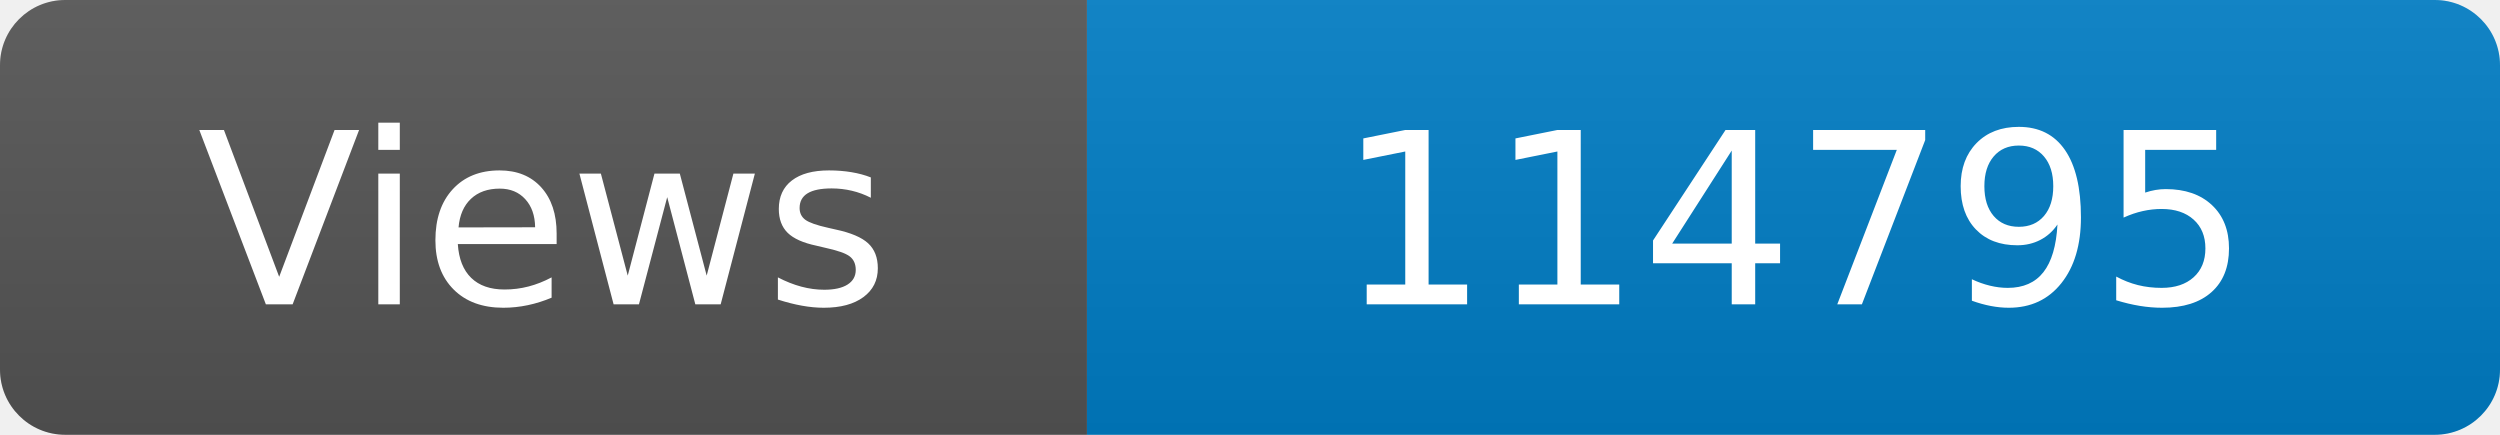
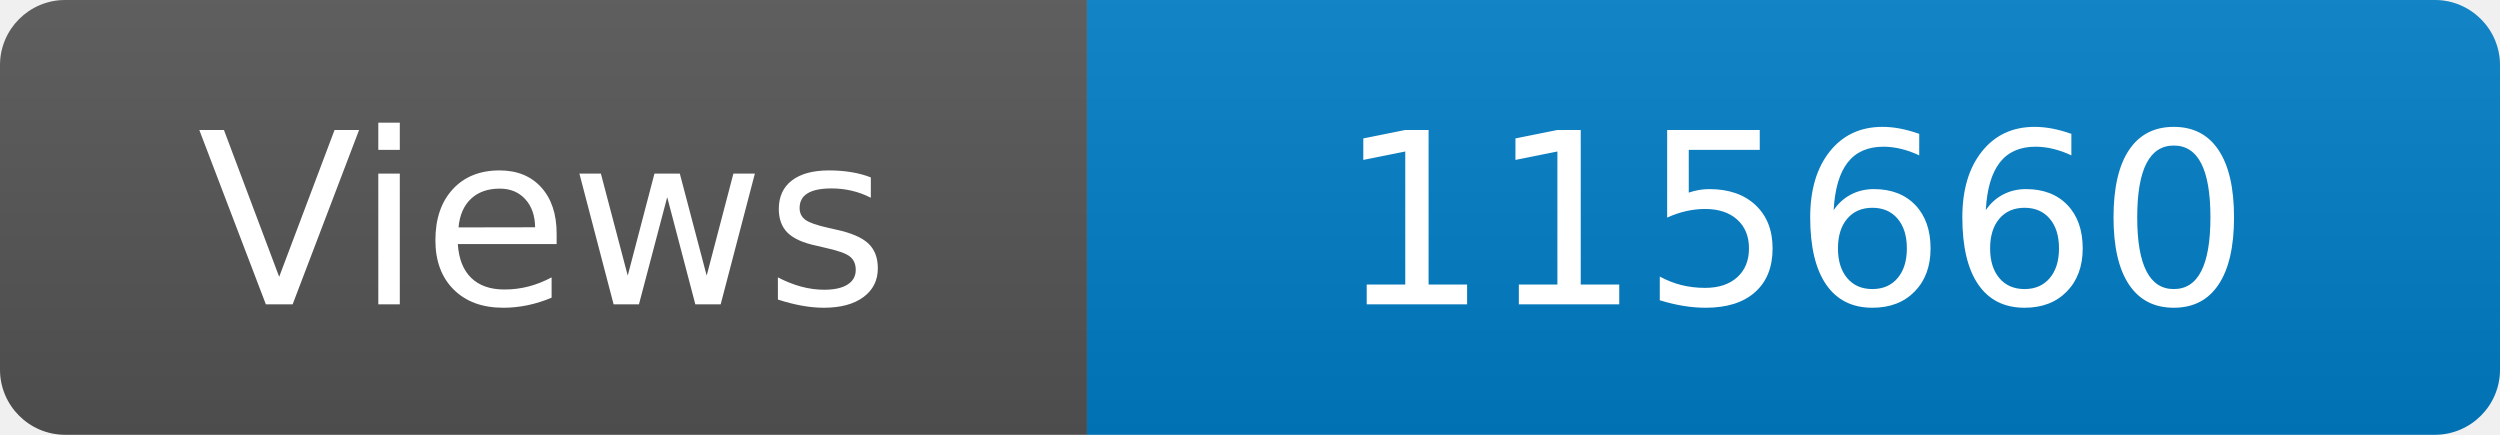
<svg xmlns="http://www.w3.org/2000/svg" width="115" height="20" role="img" aria-label="Maintained?: yes">
  <linearGradient id="s" x2="0" y2="100%">
    <stop offset="0" stop-color="#bbb" stop-opacity=".1" />
    <stop offset="1" stop-opacity=".1" />
  </linearGradient>
  <clipPath id="r">
    <rect width="115" height="20" rx="3" fill="#fff" />
  </clipPath>
  <g clip-path="url(#r)">
    <rect width="50" height="20" fill="#555" />
    <rect x="50" width="160" height="20" fill="#007ec6" />
    <rect width="115" height="20" fill="url(#s)" />
  </g>
  <g fill="#fff" text-anchor="middle" font-family="Verdana,Geneva,DejaVu Sans,sans-serif" font-size="110">
    <text x="250" y="140" transform="scale(.1)" fill="#fff">Views</text>
-     <text x="825" y="140" transform="scale(.1)" fill="#fff">114795</text>
+     <text x="825" y="140" transform="scale(.1)" fill="#fff">115660</text>
  </g>
</svg>
